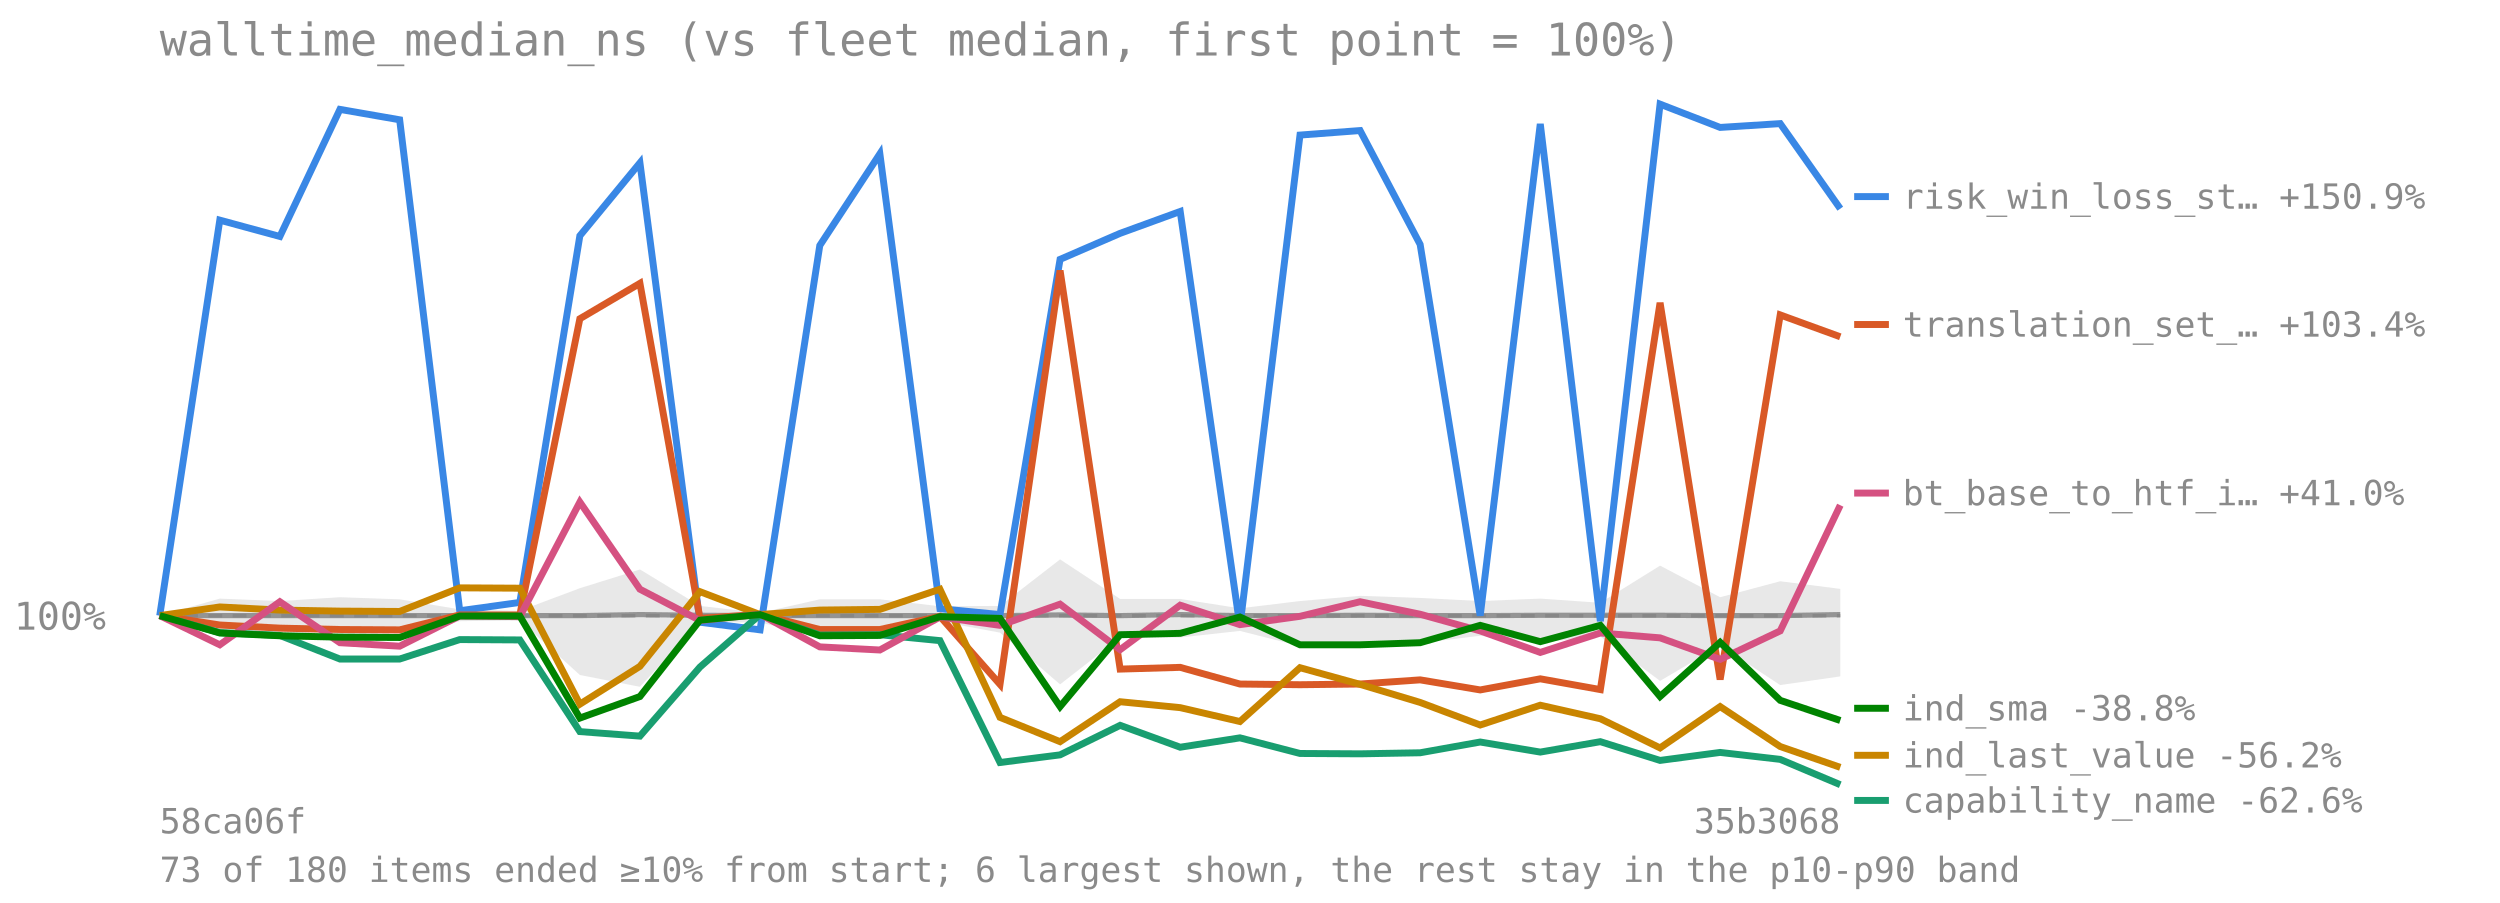
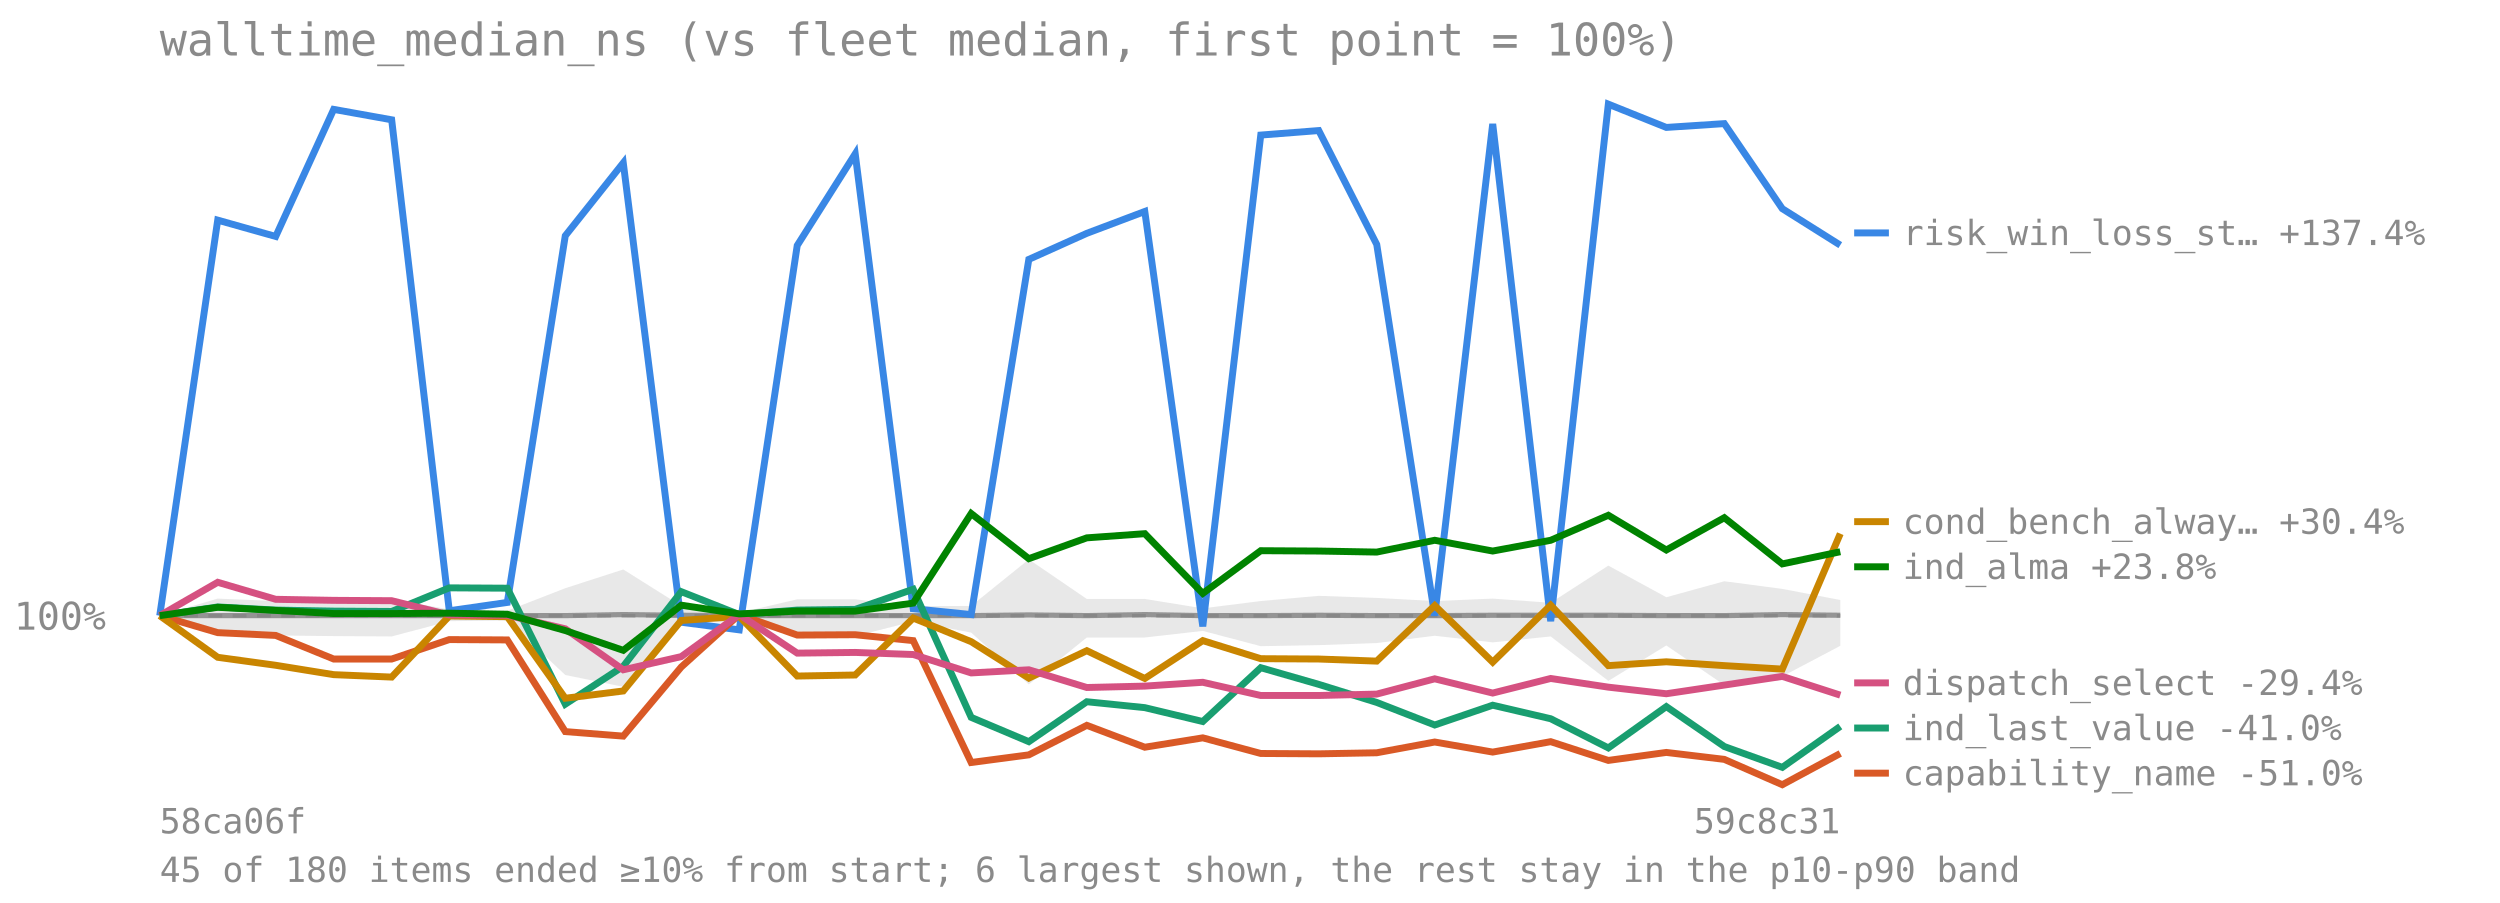
<svg xmlns="http://www.w3.org/2000/svg" viewBox="0 0 720 260" font-family="monospace" font-size="11">
  <text x="46" y="16" font-size="13" fill="#8a8a8a">walltime_median_ns (vs fleet median, first point = 100%)</text>
  <line x1="46" y1="177.341" x2="530" y2="177.341" stroke="#8a8a8a" stroke-opacity="0.7" stroke-dasharray="4 3" />
  <text x="4" y="181.341" fill="#8a8a8a">100%</text>
-   <polygon points="46.0,177.3 63.3,172.4 80.6,173.1 97.9,172.0 115.1,172.6 132.4,175.5 149.7,175.9 167.0,169.4 184.3,164.0 201.6,174.5 218.9,176.5 236.1,172.6 253.4,172.6 270.7,174.6 288.0,174.5 305.3,161.1 322.6,172.5 339.9,172.5 357.1,175.2 374.4,173.1 391.7,171.6 409.0,172.2 426.3,173.1 443.6,172.4 460.9,173.6 478.1,162.9 495.4,172.0 512.7,167.4 530.0,169.6 530.0,194.8 512.7,197.3 495.4,185.9 478.1,196.1 460.9,183.3 443.6,185.0 426.3,183.1 409.0,185.2 391.7,185.8 374.4,186.1 357.1,181.7 339.9,183.6 322.6,183.6 305.3,197.1 288.0,182.2 270.7,179.0 253.4,183.2 236.1,183.2 218.9,179.3 201.6,179.2 184.3,197.8 167.0,194.4 149.7,178.7 132.4,178.9 115.1,183.3 97.9,183.2 80.6,183.0 63.3,182.1 46.0,177.3" fill="#808080" fill-opacity="0.18" />
-   <polyline points="46.0,177.3 63.3,177.3 80.6,177.3 97.9,177.3 115.1,177.3 132.4,177.3 149.7,177.3 167.0,177.3 184.3,177.0 201.6,177.2 218.9,177.3 236.1,177.3 253.4,177.3 270.7,177.3 288.0,177.3 305.3,177.1 322.6,177.3 339.9,177.0 357.1,177.3 374.4,177.3 391.7,177.2 409.0,177.3 426.3,177.3 443.6,177.2 460.9,177.2 478.1,177.2 495.4,177.3 512.7,177.3 530.0,177.0" fill="none" stroke="#808080" stroke-width="1.5" stroke-opacity="0.8" />
-   <polyline points="46.0,177.3 63.3,63.4 80.6,68.1 97.9,31.5 115.1,34.5 132.4,175.9 149.7,173.5 167.0,67.9 184.3,46.9 201.6,179.2 218.9,181.4 236.1,70.7 253.4,44.3 270.7,175.3 288.0,177.0 305.3,74.7 322.6,67.2 339.9,60.9 357.1,180.4 374.4,38.9 391.7,37.6 409.0,70.4 426.3,177.3 443.6,35.7 460.9,178.9 478.1,30.0 495.4,36.7 512.7,35.6 530.0,60.1" fill="none" stroke="#3987e5" stroke-width="2" />
-   <line x1="534" y1="56.62" x2="544" y2="56.62" stroke="#3987e5" stroke-width="2" />
-   <text x="548" y="60.12" fill="#8a8a8a" font-size="10">risk_win_loss_st… +150.9%</text>
-   <polyline points="46.0,177.3 63.3,180.0 80.6,180.9 97.9,181.3 115.1,181.4 132.4,177.1 149.7,177.1 167.0,91.8 184.3,81.6 201.6,178.1 218.9,176.9 236.1,181.3 253.4,181.3 270.7,177.5 288.0,197.1 305.3,77.9 322.6,192.7 339.9,192.2 357.1,197.0 374.4,197.2 391.7,197.0 409.0,195.8 426.3,198.7 443.6,195.5 460.9,198.6 478.1,87.2 495.4,195.7 512.7,90.7 530.0,97.0" fill="none" stroke="#d95926" stroke-width="2" />
-   <line x1="534" y1="93.457" x2="544" y2="93.457" stroke="#d95926" stroke-width="2" />
-   <text x="548" y="96.957" fill="#8a8a8a" font-size="10">translation_set_… +103.4%</text>
-   <polyline points="46.0,177.3 63.3,182.2 80.6,183.0 97.9,189.8 115.1,189.8 132.4,184.2 149.7,184.3 167.0,210.7 184.3,212.0 201.6,192.1 218.9,177.0 236.1,182.9 253.4,182.8 270.7,184.5 288.0,219.6 305.3,217.4 322.6,208.9 339.9,215.2 357.1,212.5 374.4,217.0 391.7,217.1 409.0,216.8 426.3,213.7 443.6,216.6 460.9,213.6 478.1,219.0 495.4,216.7 512.7,218.7 530.0,226.0" fill="none" stroke="#199e70" stroke-width="2" />
-   <line x1="534" y1="230.524" x2="544" y2="230.524" stroke="#199e70" stroke-width="2" />
-   <text x="548" y="234.024" fill="#8a8a8a" font-size="10">capability_name -62.6%</text>
-   <polyline points="46.0,177.3 63.3,174.8 80.6,175.7 97.9,176.0 115.1,176.1 132.4,169.3 149.7,169.4 167.0,202.8 184.3,191.9 201.6,170.4 218.9,177.0 236.1,175.7 253.4,175.5 270.7,169.7 288.0,206.6 305.3,213.6 322.6,202.1 339.9,203.8 357.1,207.8 374.4,192.3 391.7,197.1 409.0,202.3 426.3,208.8 443.6,203.1 460.9,207.0 478.1,215.4 495.4,203.5 512.7,215.0 530.0,221.0" fill="none" stroke="#c98500" stroke-width="2" />
-   <line x1="534" y1="217.524" x2="544" y2="217.524" stroke="#c98500" stroke-width="2" />
-   <text x="548" y="221.024" fill="#8a8a8a" font-size="10">ind_last_value -56.2%</text>
-   <polyline points="46.0,177.3 63.3,185.7 80.6,173.3 97.9,185.1 115.1,186.1 132.4,177.4 149.7,177.6 167.0,144.6 184.3,169.7 201.6,178.7 218.9,176.9 236.1,186.3 253.4,187.2 270.7,177.7 288.0,180.1 305.3,174.0 322.6,187.1 339.9,174.3 357.1,179.9 374.4,177.5 391.7,173.3 409.0,176.9 426.3,181.7 443.6,187.9 460.9,182.3 478.1,183.7 495.4,189.9 512.7,181.7 530.0,145.5" fill="none" stroke="#d55181" stroke-width="2" />
-   <line x1="534" y1="142.007" x2="544" y2="142.007" stroke="#d55181" stroke-width="2" />
-   <text x="548" y="145.507" fill="#8a8a8a" font-size="10">bt_base_to_htf_i… +41.0%</text>
-   <polyline points="46.0,177.3 63.3,182.3 80.6,183.1 97.9,183.5 115.1,183.6 132.4,177.4 149.7,177.4 167.0,206.8 184.3,200.6 201.6,178.6 218.9,177.0 236.1,183.1 253.4,183.0 270.7,177.6 288.0,178.1 305.3,203.5 322.6,182.8 339.9,182.4 357.1,177.7 374.4,185.7 391.7,185.7 409.0,185.1 426.3,180.1 443.6,184.8 460.9,180.1 478.1,200.6 495.4,185.0 512.7,201.7 530.0,207.5" fill="none" stroke="#008300" stroke-width="2" />
-   <line x1="534" y1="203.984" x2="544" y2="203.984" stroke="#008300" stroke-width="2" />
-   <text x="548" y="207.484" fill="#8a8a8a" font-size="10">ind_sma -38.8%</text>
+   <polygon points="46.0,177.3 62.7,172.4 79.4,173.1 96.1,172.0 112.8,172.6 129.4,175.5 146.1,175.9 162.8,169.4 179.5,164.0 196.2,174.5 212.9,176.5 229.6,172.6 246.3,172.6 263.0,174.6 279.7,174.5 296.3,161.1 313.0,172.5 329.7,172.5 346.4,175.2 363.1,173.1 379.8,171.6 396.5,172.2 413.2,173.1 429.9,172.4 446.6,173.6 463.2,162.9 479.9,172.0 496.6,167.4 513.3,169.6 530.0,172.8 530.0,186.0 513.3,194.8 496.6,197.3 479.9,185.9 463.2,196.1 446.6,183.3 429.9,185.0 413.2,183.1 396.5,185.2 379.8,185.8 363.1,186.1 346.4,181.7 329.7,183.6 313.0,183.6 296.3,197.1 279.7,182.2 263.0,179.0 246.3,183.2 229.6,183.2 212.9,179.3 196.2,179.2 179.5,197.8 162.8,194.4 146.1,178.7 129.4,178.9 112.8,183.3 96.1,183.2 79.4,183.0 62.7,182.1 46.0,177.3" fill="#808080" fill-opacity="0.18" />
+   <polyline points="46.0,177.3 62.7,177.3 79.4,177.3 96.1,177.3 112.8,177.3 129.4,177.3 146.1,177.3 162.8,177.3 179.5,177.0 196.2,177.2 212.9,177.3 229.6,177.3 246.3,177.3 263.0,177.3 279.7,177.3 296.3,177.1 313.0,177.3 329.7,177.0 346.4,177.3 363.1,177.3 379.8,177.2 396.5,177.3 413.2,177.3 429.9,177.2 446.6,177.2 463.2,177.2 479.9,177.3 496.6,177.3 513.3,177.0 530.0,177.2" fill="none" stroke="#808080" stroke-width="1.5" stroke-opacity="0.8" />
+   <polyline points="46.0,177.3 62.7,63.4 79.4,68.1 96.1,31.5 112.8,34.5 129.4,175.9 146.1,173.5 162.8,67.9 179.5,46.9 196.2,179.2 212.9,181.4 229.6,70.7 246.3,44.3 263.0,175.3 279.7,177.0 296.3,74.7 313.0,67.2 329.7,60.9 346.4,180.4 363.1,38.9 379.8,37.6 396.5,70.4 413.2,177.3 429.9,35.7 446.6,178.9 463.2,30.0 479.9,36.7 496.6,35.6 513.3,60.1 530.0,70.6" fill="none" stroke="#3987e5" stroke-width="2" />
+   <line x1="534" y1="67.08" x2="544" y2="67.08" stroke="#3987e5" stroke-width="2" />
+   <text x="548" y="70.58" fill="#8a8a8a" font-size="10">risk_win_loss_st… +137.4%</text>
+   <polyline points="46.0,177.3 62.7,182.2 79.4,183.0 96.1,189.8 112.8,189.8 129.4,184.2 146.1,184.3 162.8,210.7 179.5,212.0 196.2,192.1 212.9,177.0 229.6,182.9 246.3,182.8 263.0,184.5 279.7,219.6 296.3,217.4 313.0,208.9 329.7,215.2 346.4,212.5 363.1,217.0 379.8,217.1 396.5,216.8 413.2,213.7 429.9,216.6 446.6,213.6 463.2,219.0 479.9,216.7 496.6,218.7 513.3,226.0 530.0,217.0" fill="none" stroke="#d95926" stroke-width="2" />
+   <line x1="534" y1="222.67" x2="544" y2="222.67" stroke="#d95926" stroke-width="2" />
+   <text x="548" y="226.17" fill="#8a8a8a" font-size="10">capability_name -51.0%</text>
+   <polyline points="46.0,177.3 62.7,174.8 79.4,175.7 96.1,176.0 112.8,176.1 129.4,169.3 146.1,169.4 162.8,202.8 179.5,191.9 196.2,170.4 212.9,177.0 229.6,175.7 246.3,175.5 263.0,169.7 279.7,206.6 296.3,213.6 313.0,202.1 329.7,203.8 346.4,207.8 363.1,192.3 379.8,197.1 396.5,202.3 413.2,208.8 429.9,203.1 446.6,207.0 463.2,215.4 479.9,203.5 496.6,215.0 513.3,221.0 530.0,209.2" fill="none" stroke="#199e70" stroke-width="2" />
+   <line x1="534" y1="209.67" x2="544" y2="209.67" stroke="#199e70" stroke-width="2" />
+   <text x="548" y="213.17" fill="#8a8a8a" font-size="10">ind_last_value -41.0%</text>
+   <polyline points="46.0,177.3 62.7,189.3 79.4,191.6 96.1,194.3 112.8,195.0 129.4,177.4 146.1,177.6 162.8,201.1 179.5,199.0 196.2,178.7 212.9,177.5 229.6,194.7 246.3,194.4 263.0,178.0 279.7,184.8 296.3,195.3 313.0,187.4 329.7,195.4 346.4,184.5 363.1,189.7 379.8,189.8 396.5,190.4 413.2,174.4 429.9,190.7 446.6,174.3 463.2,191.7 479.9,190.6 496.6,191.7 513.3,192.7 530.0,153.7" fill="none" stroke="#c98500" stroke-width="2" />
+   <line x1="534" y1="150.236" x2="544" y2="150.236" stroke="#c98500" stroke-width="2" />
+   <text x="548" y="153.736" fill="#8a8a8a" font-size="10">cond_bench_alway… +30.4%</text>
+   <polyline points="46.0,177.3 62.7,167.7 79.4,172.6 96.1,172.9 112.8,173.0 129.4,177.1 146.1,177.2 162.8,181.1 179.5,192.9 196.2,189.1 212.9,177.0 229.6,188.1 246.3,187.9 263.0,188.5 279.7,193.8 296.3,192.9 313.0,198.0 329.7,197.6 346.4,196.5 363.1,200.3 379.8,200.3 396.5,199.9 413.2,195.5 429.9,199.6 446.6,195.4 463.2,197.9 479.9,199.8 496.6,197.3 513.3,194.8 530.0,200.2" fill="none" stroke="#d55181" stroke-width="2" />
+   <line x1="534" y1="196.67" x2="544" y2="196.67" stroke="#d55181" stroke-width="2" />
+   <text x="548" y="200.17" fill="#8a8a8a" font-size="10">dispatch_select -29.4%</text>
+   <polyline points="46.0,177.3 62.7,174.9 79.4,175.8 96.1,176.7 112.8,176.7 129.4,176.6 146.1,176.9 162.8,181.6 179.5,187.3 196.2,174.3 212.9,176.8 229.6,176.0 246.3,176.0 263.0,173.7 279.7,147.9 296.3,160.9 313.0,154.9 329.7,153.7 346.4,170.9 363.1,158.6 379.8,158.7 396.5,159.0 413.2,155.6 429.9,158.7 446.6,155.6 463.2,148.4 479.9,158.4 496.6,149.1 513.3,162.4 530.0,158.9" fill="none" stroke="#008300" stroke-width="2" />
+   <line x1="534" y1="163.236" x2="544" y2="163.236" stroke="#008300" stroke-width="2" />
+   <text x="548" y="166.736" fill="#8a8a8a" font-size="10">ind_alma +23.8%</text>
  <text x="46" y="240" fill="#8a8a8a" font-size="10">58ca06f</text>
-   <text x="530" y="240" fill="#8a8a8a" font-size="10" text-anchor="end">35b3068</text>
-   <text x="46" y="254" fill="#8a8a8a" font-size="10">73 of 180 items ended ≥10% from start; 6 largest shown, the rest stay in the p10-p90 band</text>
+   <text x="530" y="240" fill="#8a8a8a" font-size="10" text-anchor="end">59c8c31</text>
+   <text x="46" y="254" fill="#8a8a8a" font-size="10">45 of 180 items ended ≥10% from start; 6 largest shown, the rest stay in the p10-p90 band</text>
</svg>
